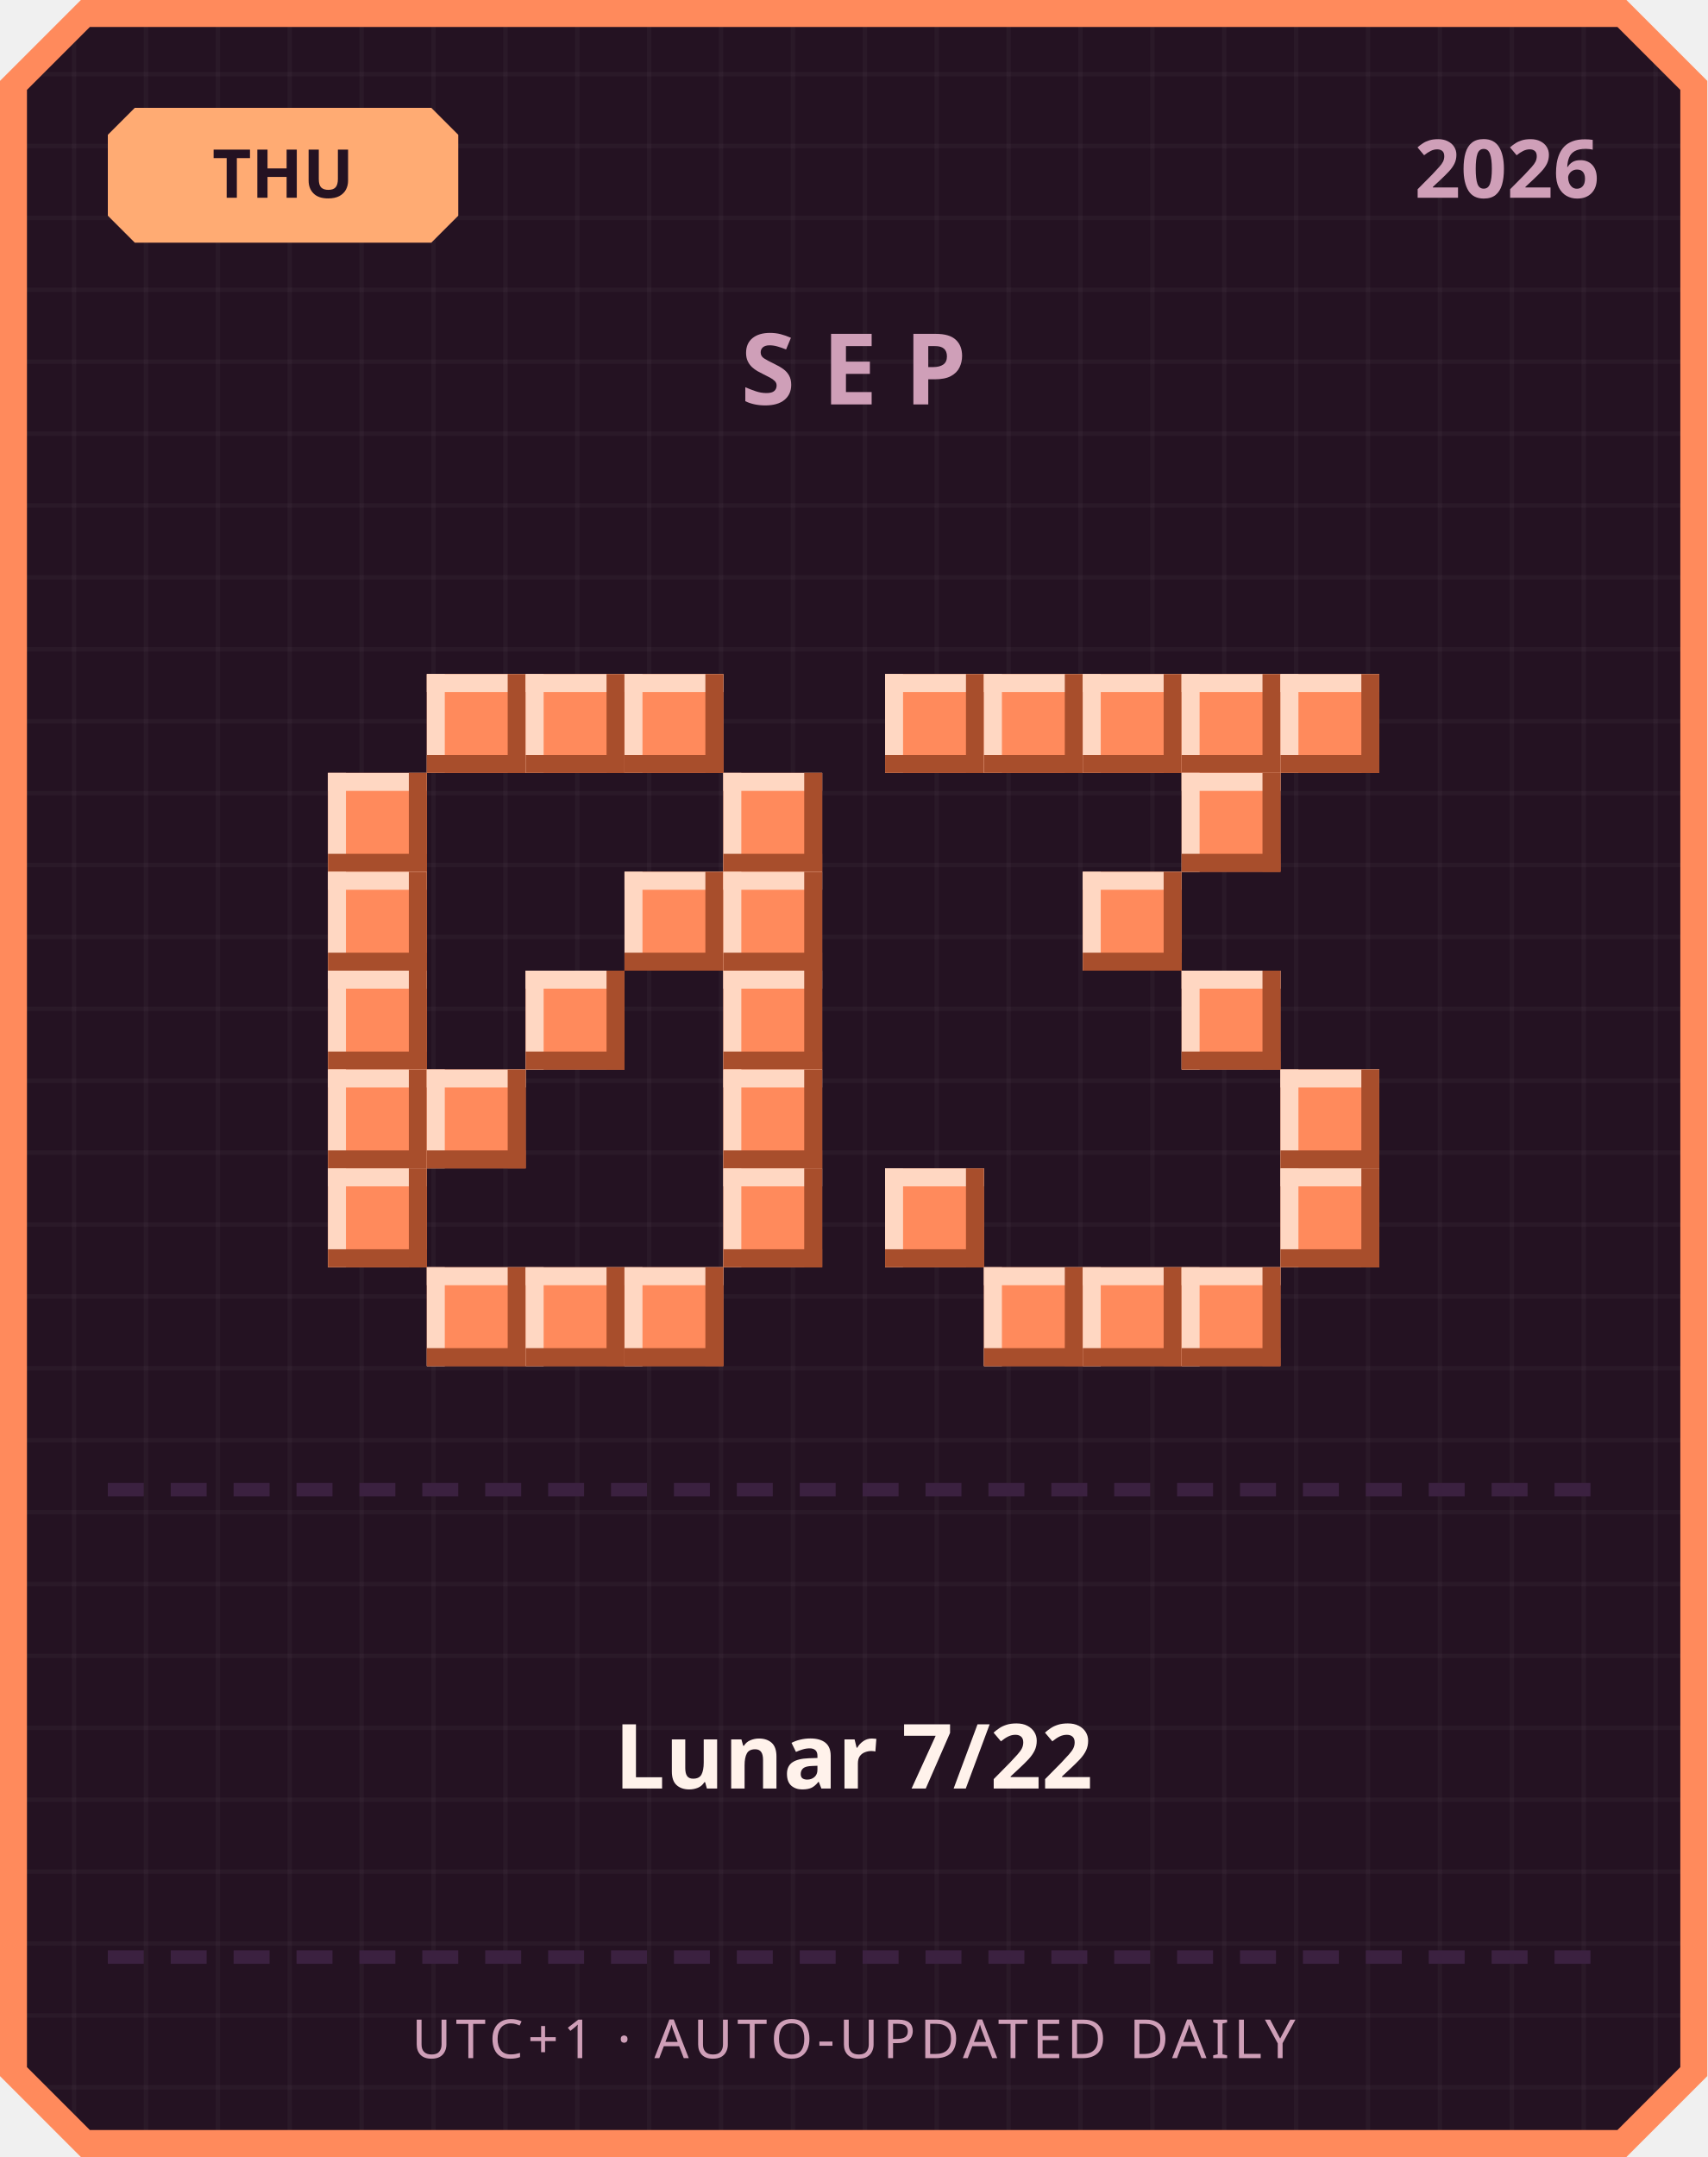
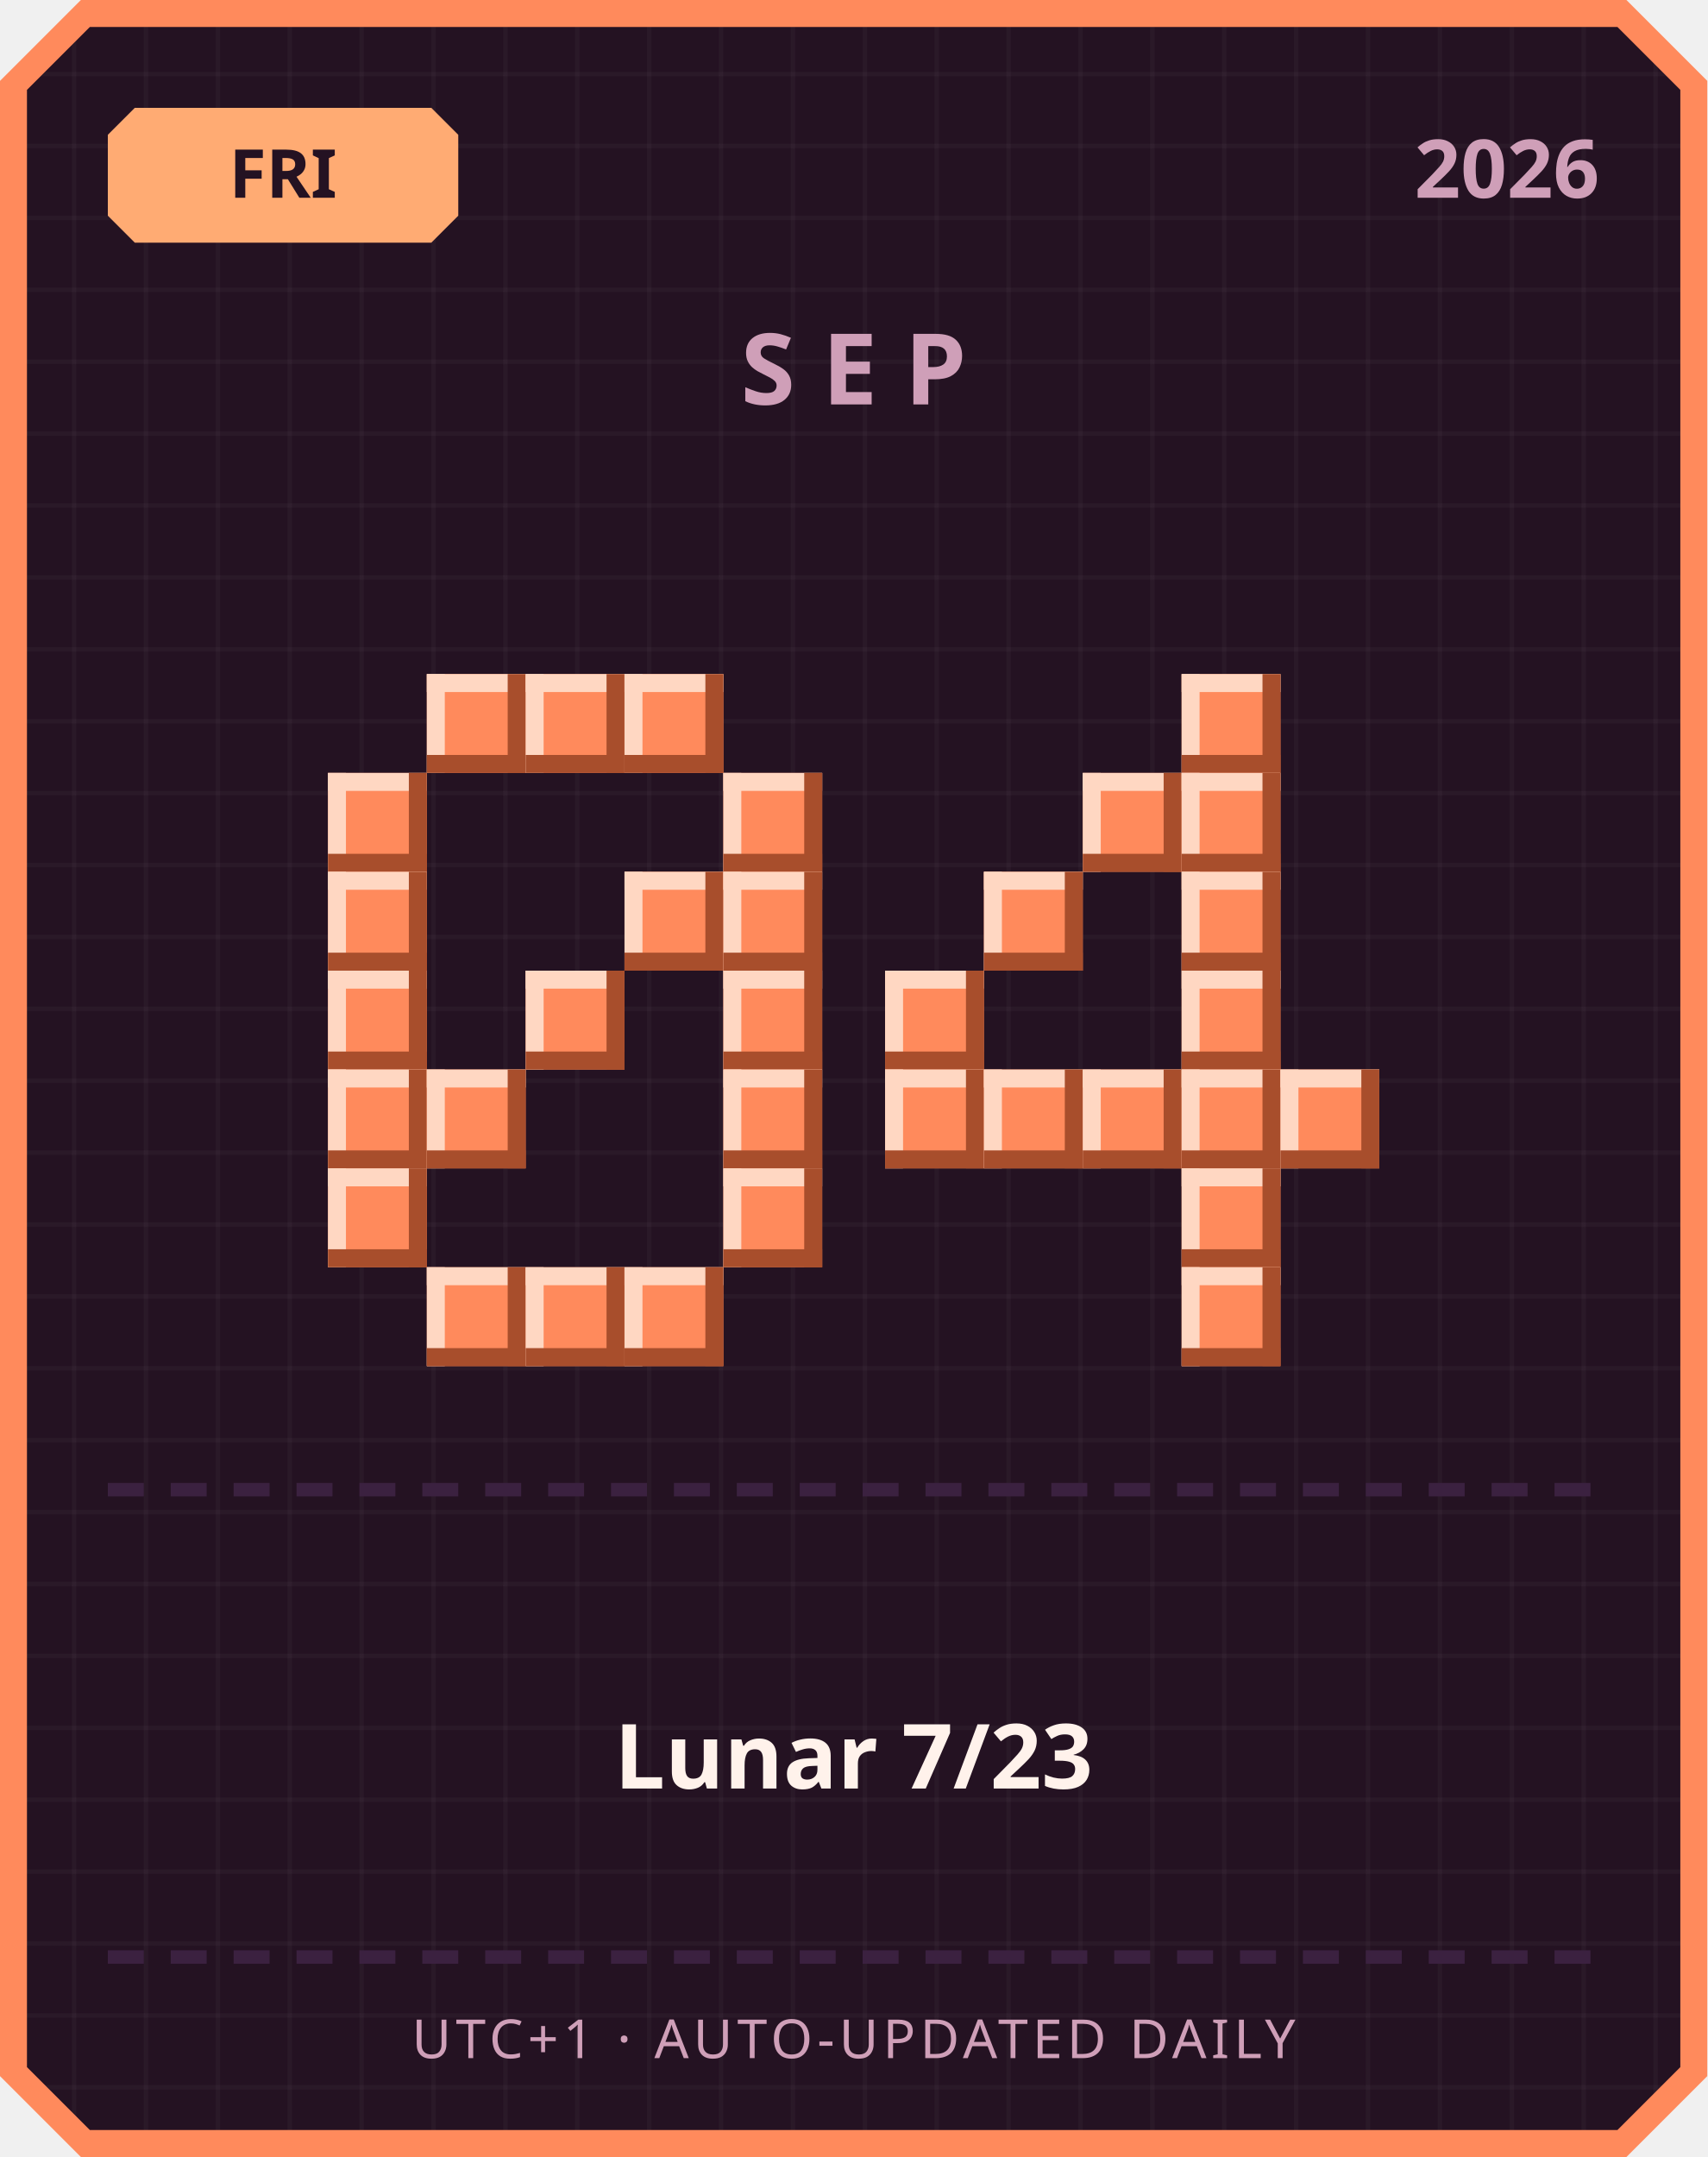
<svg xmlns="http://www.w3.org/2000/svg" width="380" height="480" viewBox="0 0 380 480">
  <defs>
    <pattern id="grid" width="16" height="16" patternUnits="userSpaceOnUse">
      <rect width="16" height="16" fill="#241222" />
      <rect width="1" height="16" fill="#ffffff" opacity="0.03" />
      <rect width="16" height="1" fill="#ffffff" opacity="0.03" />
    </pattern>
  </defs>
  <path d="M 18,0 L 362,0 L 380,18 L 380,462 L 362,480 L 18,480 L 0,462 L 0,18 Z" fill="#ff8a5c" />
  <path d="M 20,6 L 360,6 L 374,20 L 374,460 L 360,474 L 20,474 L 6,460 L 6,20 Z" fill="url(#grid)" />
  <path d="M 30,24 L 96,24 L 102,30 L 102,48 L 96,54 L 30,54 L 24,48 L 24,30 Z" fill="#ffab73" />
-   <text x="63" y="44" text-anchor="middle" font-family="'Segoe UI', sans-serif" font-size="15" font-weight="700" fill="#241222">THU</text>
+   <text x="63" y="44" text-anchor="middle" font-family="'Segoe UI', sans-serif" font-size="15" font-weight="700" fill="#241222">FRI</text>
  <text x="356" y="44" text-anchor="end" font-family="'Segoe UI', sans-serif" font-size="18" font-weight="700" fill="#cf9fb8">2026</text>
  <text x="190" y="90" text-anchor="middle" font-family="'Segoe UI', sans-serif" font-size="22" font-weight="700" letter-spacing="6" fill="#cf9fb8">SEP</text>
  <rect x="95" y="150" width="22" height="22" fill="#ff8a5c" />
  <rect x="95" y="150" width="22" height="4" fill="#ffd7c2" />
  <rect x="95" y="150" width="4" height="22" fill="#ffd7c2" />
  <rect x="95" y="168" width="22" height="4" fill="#a84e2c" />
  <rect x="113" y="150" width="4" height="22" fill="#a84e2c" />
  <rect x="117" y="150" width="22" height="22" fill="#ff8a5c" />
  <rect x="117" y="150" width="22" height="4" fill="#ffd7c2" />
  <rect x="117" y="150" width="4" height="22" fill="#ffd7c2" />
  <rect x="117" y="168" width="22" height="4" fill="#a84e2c" />
  <rect x="135" y="150" width="4" height="22" fill="#a84e2c" />
  <rect x="139" y="150" width="22" height="22" fill="#ff8a5c" />
  <rect x="139" y="150" width="22" height="4" fill="#ffd7c2" />
  <rect x="139" y="150" width="4" height="22" fill="#ffd7c2" />
  <rect x="139" y="168" width="22" height="4" fill="#a84e2c" />
  <rect x="157" y="150" width="4" height="22" fill="#a84e2c" />
  <rect x="73" y="172" width="22" height="22" fill="#ff8a5c" />
  <rect x="73" y="172" width="22" height="4" fill="#ffd7c2" />
  <rect x="73" y="172" width="4" height="22" fill="#ffd7c2" />
  <rect x="73" y="190" width="22" height="4" fill="#a84e2c" />
  <rect x="91" y="172" width="4" height="22" fill="#a84e2c" />
  <rect x="161" y="172" width="22" height="22" fill="#ff8a5c" />
  <rect x="161" y="172" width="22" height="4" fill="#ffd7c2" />
  <rect x="161" y="172" width="4" height="22" fill="#ffd7c2" />
  <rect x="161" y="190" width="22" height="4" fill="#a84e2c" />
  <rect x="179" y="172" width="4" height="22" fill="#a84e2c" />
  <rect x="73" y="194" width="22" height="22" fill="#ff8a5c" />
  <rect x="73" y="194" width="22" height="4" fill="#ffd7c2" />
  <rect x="73" y="194" width="4" height="22" fill="#ffd7c2" />
  <rect x="73" y="212" width="22" height="4" fill="#a84e2c" />
  <rect x="91" y="194" width="4" height="22" fill="#a84e2c" />
  <rect x="139" y="194" width="22" height="22" fill="#ff8a5c" />
  <rect x="139" y="194" width="22" height="4" fill="#ffd7c2" />
  <rect x="139" y="194" width="4" height="22" fill="#ffd7c2" />
  <rect x="139" y="212" width="22" height="4" fill="#a84e2c" />
  <rect x="157" y="194" width="4" height="22" fill="#a84e2c" />
  <rect x="161" y="194" width="22" height="22" fill="#ff8a5c" />
  <rect x="161" y="194" width="22" height="4" fill="#ffd7c2" />
  <rect x="161" y="194" width="4" height="22" fill="#ffd7c2" />
  <rect x="161" y="212" width="22" height="4" fill="#a84e2c" />
  <rect x="179" y="194" width="4" height="22" fill="#a84e2c" />
  <rect x="73" y="216" width="22" height="22" fill="#ff8a5c" />
  <rect x="73" y="216" width="22" height="4" fill="#ffd7c2" />
  <rect x="73" y="216" width="4" height="22" fill="#ffd7c2" />
  <rect x="73" y="234" width="22" height="4" fill="#a84e2c" />
  <rect x="91" y="216" width="4" height="22" fill="#a84e2c" />
  <rect x="117" y="216" width="22" height="22" fill="#ff8a5c" />
  <rect x="117" y="216" width="22" height="4" fill="#ffd7c2" />
  <rect x="117" y="216" width="4" height="22" fill="#ffd7c2" />
  <rect x="117" y="234" width="22" height="4" fill="#a84e2c" />
  <rect x="135" y="216" width="4" height="22" fill="#a84e2c" />
  <rect x="161" y="216" width="22" height="22" fill="#ff8a5c" />
  <rect x="161" y="216" width="22" height="4" fill="#ffd7c2" />
  <rect x="161" y="216" width="4" height="22" fill="#ffd7c2" />
  <rect x="161" y="234" width="22" height="4" fill="#a84e2c" />
  <rect x="179" y="216" width="4" height="22" fill="#a84e2c" />
  <rect x="73" y="238" width="22" height="22" fill="#ff8a5c" />
  <rect x="73" y="238" width="22" height="4" fill="#ffd7c2" />
  <rect x="73" y="238" width="4" height="22" fill="#ffd7c2" />
  <rect x="73" y="256" width="22" height="4" fill="#a84e2c" />
  <rect x="91" y="238" width="4" height="22" fill="#a84e2c" />
  <rect x="95" y="238" width="22" height="22" fill="#ff8a5c" />
  <rect x="95" y="238" width="22" height="4" fill="#ffd7c2" />
  <rect x="95" y="238" width="4" height="22" fill="#ffd7c2" />
  <rect x="95" y="256" width="22" height="4" fill="#a84e2c" />
  <rect x="113" y="238" width="4" height="22" fill="#a84e2c" />
  <rect x="161" y="238" width="22" height="22" fill="#ff8a5c" />
  <rect x="161" y="238" width="22" height="4" fill="#ffd7c2" />
  <rect x="161" y="238" width="4" height="22" fill="#ffd7c2" />
  <rect x="161" y="256" width="22" height="4" fill="#a84e2c" />
  <rect x="179" y="238" width="4" height="22" fill="#a84e2c" />
  <rect x="73" y="260" width="22" height="22" fill="#ff8a5c" />
  <rect x="73" y="260" width="22" height="4" fill="#ffd7c2" />
  <rect x="73" y="260" width="4" height="22" fill="#ffd7c2" />
  <rect x="73" y="278" width="22" height="4" fill="#a84e2c" />
  <rect x="91" y="260" width="4" height="22" fill="#a84e2c" />
  <rect x="161" y="260" width="22" height="22" fill="#ff8a5c" />
  <rect x="161" y="260" width="22" height="4" fill="#ffd7c2" />
  <rect x="161" y="260" width="4" height="22" fill="#ffd7c2" />
  <rect x="161" y="278" width="22" height="4" fill="#a84e2c" />
  <rect x="179" y="260" width="4" height="22" fill="#a84e2c" />
  <rect x="95" y="282" width="22" height="22" fill="#ff8a5c" />
  <rect x="95" y="282" width="22" height="4" fill="#ffd7c2" />
  <rect x="95" y="282" width="4" height="22" fill="#ffd7c2" />
  <rect x="95" y="300" width="22" height="4" fill="#a84e2c" />
  <rect x="113" y="282" width="4" height="22" fill="#a84e2c" />
  <rect x="117" y="282" width="22" height="22" fill="#ff8a5c" />
  <rect x="117" y="282" width="22" height="4" fill="#ffd7c2" />
  <rect x="117" y="282" width="4" height="22" fill="#ffd7c2" />
  <rect x="117" y="300" width="22" height="4" fill="#a84e2c" />
  <rect x="135" y="282" width="4" height="22" fill="#a84e2c" />
  <rect x="139" y="282" width="22" height="22" fill="#ff8a5c" />
  <rect x="139" y="282" width="22" height="4" fill="#ffd7c2" />
  <rect x="139" y="282" width="4" height="22" fill="#ffd7c2" />
  <rect x="139" y="300" width="22" height="4" fill="#a84e2c" />
  <rect x="157" y="282" width="4" height="22" fill="#a84e2c" />
-   <rect x="197" y="150" width="22" height="22" fill="#ff8a5c" />
-   <rect x="197" y="150" width="22" height="4" fill="#ffd7c2" />
-   <rect x="197" y="150" width="4" height="22" fill="#ffd7c2" />
-   <rect x="197" y="168" width="22" height="4" fill="#a84e2c" />
-   <rect x="215" y="150" width="4" height="22" fill="#a84e2c" />
-   <rect x="219" y="150" width="22" height="22" fill="#ff8a5c" />
-   <rect x="219" y="150" width="22" height="4" fill="#ffd7c2" />
-   <rect x="219" y="150" width="4" height="22" fill="#ffd7c2" />
-   <rect x="219" y="168" width="22" height="4" fill="#a84e2c" />
-   <rect x="237" y="150" width="4" height="22" fill="#a84e2c" />
-   <rect x="241" y="150" width="22" height="22" fill="#ff8a5c" />
-   <rect x="241" y="150" width="22" height="4" fill="#ffd7c2" />
-   <rect x="241" y="150" width="4" height="22" fill="#ffd7c2" />
-   <rect x="241" y="168" width="22" height="4" fill="#a84e2c" />
-   <rect x="259" y="150" width="4" height="22" fill="#a84e2c" />
  <rect x="263" y="150" width="22" height="22" fill="#ff8a5c" />
  <rect x="263" y="150" width="22" height="4" fill="#ffd7c2" />
  <rect x="263" y="150" width="4" height="22" fill="#ffd7c2" />
  <rect x="263" y="168" width="22" height="4" fill="#a84e2c" />
  <rect x="281" y="150" width="4" height="22" fill="#a84e2c" />
-   <rect x="285" y="150" width="22" height="22" fill="#ff8a5c" />
-   <rect x="285" y="150" width="22" height="4" fill="#ffd7c2" />
-   <rect x="285" y="150" width="4" height="22" fill="#ffd7c2" />
-   <rect x="285" y="168" width="22" height="4" fill="#a84e2c" />
-   <rect x="303" y="150" width="4" height="22" fill="#a84e2c" />
+   <rect x="241" y="172" width="22" height="22" fill="#ff8a5c" />
+   <rect x="241" y="172" width="22" height="4" fill="#ffd7c2" />
+   <rect x="241" y="172" width="4" height="22" fill="#ffd7c2" />
+   <rect x="241" y="190" width="22" height="4" fill="#a84e2c" />
+   <rect x="259" y="172" width="4" height="22" fill="#a84e2c" />
  <rect x="263" y="172" width="22" height="22" fill="#ff8a5c" />
  <rect x="263" y="172" width="22" height="4" fill="#ffd7c2" />
  <rect x="263" y="172" width="4" height="22" fill="#ffd7c2" />
  <rect x="263" y="190" width="22" height="4" fill="#a84e2c" />
  <rect x="281" y="172" width="4" height="22" fill="#a84e2c" />
-   <rect x="241" y="194" width="22" height="22" fill="#ff8a5c" />
-   <rect x="241" y="194" width="22" height="4" fill="#ffd7c2" />
-   <rect x="241" y="194" width="4" height="22" fill="#ffd7c2" />
-   <rect x="241" y="212" width="22" height="4" fill="#a84e2c" />
-   <rect x="259" y="194" width="4" height="22" fill="#a84e2c" />
+   <rect x="219" y="194" width="22" height="22" fill="#ff8a5c" />
+   <rect x="219" y="194" width="22" height="4" fill="#ffd7c2" />
+   <rect x="219" y="194" width="4" height="22" fill="#ffd7c2" />
+   <rect x="219" y="212" width="22" height="4" fill="#a84e2c" />
+   <rect x="237" y="194" width="4" height="22" fill="#a84e2c" />
+   <rect x="263" y="194" width="22" height="22" fill="#ff8a5c" />
+   <rect x="263" y="194" width="22" height="4" fill="#ffd7c2" />
+   <rect x="263" y="194" width="4" height="22" fill="#ffd7c2" />
+   <rect x="263" y="212" width="22" height="4" fill="#a84e2c" />
+   <rect x="281" y="194" width="4" height="22" fill="#a84e2c" />
+   <rect x="197" y="216" width="22" height="22" fill="#ff8a5c" />
+   <rect x="197" y="216" width="22" height="4" fill="#ffd7c2" />
+   <rect x="197" y="216" width="4" height="22" fill="#ffd7c2" />
+   <rect x="197" y="234" width="22" height="4" fill="#a84e2c" />
+   <rect x="215" y="216" width="4" height="22" fill="#a84e2c" />
  <rect x="263" y="216" width="22" height="22" fill="#ff8a5c" />
  <rect x="263" y="216" width="22" height="4" fill="#ffd7c2" />
  <rect x="263" y="216" width="4" height="22" fill="#ffd7c2" />
  <rect x="263" y="234" width="22" height="4" fill="#a84e2c" />
  <rect x="281" y="216" width="4" height="22" fill="#a84e2c" />
+   <rect x="197" y="238" width="22" height="22" fill="#ff8a5c" />
+   <rect x="197" y="238" width="22" height="4" fill="#ffd7c2" />
+   <rect x="197" y="238" width="4" height="22" fill="#ffd7c2" />
+   <rect x="197" y="256" width="22" height="4" fill="#a84e2c" />
+   <rect x="215" y="238" width="4" height="22" fill="#a84e2c" />
+   <rect x="219" y="238" width="22" height="22" fill="#ff8a5c" />
+   <rect x="219" y="238" width="22" height="4" fill="#ffd7c2" />
+   <rect x="219" y="238" width="4" height="22" fill="#ffd7c2" />
+   <rect x="219" y="256" width="22" height="4" fill="#a84e2c" />
+   <rect x="237" y="238" width="4" height="22" fill="#a84e2c" />
+   <rect x="241" y="238" width="22" height="22" fill="#ff8a5c" />
+   <rect x="241" y="238" width="22" height="4" fill="#ffd7c2" />
+   <rect x="241" y="238" width="4" height="22" fill="#ffd7c2" />
+   <rect x="241" y="256" width="22" height="4" fill="#a84e2c" />
+   <rect x="259" y="238" width="4" height="22" fill="#a84e2c" />
+   <rect x="263" y="238" width="22" height="22" fill="#ff8a5c" />
+   <rect x="263" y="238" width="22" height="4" fill="#ffd7c2" />
+   <rect x="263" y="238" width="4" height="22" fill="#ffd7c2" />
+   <rect x="263" y="256" width="22" height="4" fill="#a84e2c" />
+   <rect x="281" y="238" width="4" height="22" fill="#a84e2c" />
  <rect x="285" y="238" width="22" height="22" fill="#ff8a5c" />
  <rect x="285" y="238" width="22" height="4" fill="#ffd7c2" />
  <rect x="285" y="238" width="4" height="22" fill="#ffd7c2" />
  <rect x="285" y="256" width="22" height="4" fill="#a84e2c" />
  <rect x="303" y="238" width="4" height="22" fill="#a84e2c" />
-   <rect x="197" y="260" width="22" height="22" fill="#ff8a5c" />
-   <rect x="197" y="260" width="22" height="4" fill="#ffd7c2" />
-   <rect x="197" y="260" width="4" height="22" fill="#ffd7c2" />
-   <rect x="197" y="278" width="22" height="4" fill="#a84e2c" />
-   <rect x="215" y="260" width="4" height="22" fill="#a84e2c" />
-   <rect x="285" y="260" width="22" height="22" fill="#ff8a5c" />
-   <rect x="285" y="260" width="22" height="4" fill="#ffd7c2" />
-   <rect x="285" y="260" width="4" height="22" fill="#ffd7c2" />
-   <rect x="285" y="278" width="22" height="4" fill="#a84e2c" />
-   <rect x="303" y="260" width="4" height="22" fill="#a84e2c" />
-   <rect x="219" y="282" width="22" height="22" fill="#ff8a5c" />
-   <rect x="219" y="282" width="22" height="4" fill="#ffd7c2" />
-   <rect x="219" y="282" width="4" height="22" fill="#ffd7c2" />
-   <rect x="219" y="300" width="22" height="4" fill="#a84e2c" />
-   <rect x="237" y="282" width="4" height="22" fill="#a84e2c" />
-   <rect x="241" y="282" width="22" height="22" fill="#ff8a5c" />
-   <rect x="241" y="282" width="22" height="4" fill="#ffd7c2" />
-   <rect x="241" y="282" width="4" height="22" fill="#ffd7c2" />
-   <rect x="241" y="300" width="22" height="4" fill="#a84e2c" />
-   <rect x="259" y="282" width="4" height="22" fill="#a84e2c" />
+   <rect x="263" y="260" width="22" height="22" fill="#ff8a5c" />
+   <rect x="263" y="260" width="22" height="4" fill="#ffd7c2" />
+   <rect x="263" y="260" width="4" height="22" fill="#ffd7c2" />
+   <rect x="263" y="278" width="22" height="4" fill="#a84e2c" />
+   <rect x="281" y="260" width="4" height="22" fill="#a84e2c" />
  <rect x="263" y="282" width="22" height="22" fill="#ff8a5c" />
  <rect x="263" y="282" width="22" height="4" fill="#ffd7c2" />
  <rect x="263" y="282" width="4" height="22" fill="#ffd7c2" />
  <rect x="263" y="300" width="22" height="4" fill="#a84e2c" />
  <rect x="281" y="282" width="4" height="22" fill="#a84e2c" />
  <rect x="24" y="330" width="8" height="3" fill="#3b2140" />
  <rect x="38" y="330" width="8" height="3" fill="#3b2140" />
  <rect x="52" y="330" width="8" height="3" fill="#3b2140" />
  <rect x="66" y="330" width="8" height="3" fill="#3b2140" />
  <rect x="80" y="330" width="8" height="3" fill="#3b2140" />
  <rect x="94" y="330" width="8" height="3" fill="#3b2140" />
  <rect x="108" y="330" width="8" height="3" fill="#3b2140" />
  <rect x="122" y="330" width="8" height="3" fill="#3b2140" />
  <rect x="136" y="330" width="8" height="3" fill="#3b2140" />
  <rect x="150" y="330" width="8" height="3" fill="#3b2140" />
  <rect x="164" y="330" width="8" height="3" fill="#3b2140" />
  <rect x="178" y="330" width="8" height="3" fill="#3b2140" />
  <rect x="192" y="330" width="8" height="3" fill="#3b2140" />
  <rect x="206" y="330" width="8" height="3" fill="#3b2140" />
  <rect x="220" y="330" width="8" height="3" fill="#3b2140" />
  <rect x="234" y="330" width="8" height="3" fill="#3b2140" />
  <rect x="248" y="330" width="8" height="3" fill="#3b2140" />
  <rect x="262" y="330" width="8" height="3" fill="#3b2140" />
  <rect x="276" y="330" width="8" height="3" fill="#3b2140" />
  <rect x="290" y="330" width="8" height="3" fill="#3b2140" />
  <rect x="304" y="330" width="8" height="3" fill="#3b2140" />
  <rect x="318" y="330" width="8" height="3" fill="#3b2140" />
  <rect x="332" y="330" width="8" height="3" fill="#3b2140" />
  <rect x="346" y="330" width="8" height="3" fill="#3b2140" />
-   <text x="190" y="398" text-anchor="middle" font-family="'Segoe UI', 'Microsoft JhengHei', sans-serif" font-size="20" font-weight="700" fill="#fff2eb">Lunar 7/22</text>
+   <text x="190" y="398" text-anchor="middle" font-family="'Segoe UI', 'Microsoft JhengHei', sans-serif" font-size="20" font-weight="700" fill="#fff2eb">Lunar 7/23</text>
  <rect x="24" y="434" width="8" height="3" fill="#3b2140" />
  <rect x="38" y="434" width="8" height="3" fill="#3b2140" />
  <rect x="52" y="434" width="8" height="3" fill="#3b2140" />
  <rect x="66" y="434" width="8" height="3" fill="#3b2140" />
  <rect x="80" y="434" width="8" height="3" fill="#3b2140" />
  <rect x="94" y="434" width="8" height="3" fill="#3b2140" />
  <rect x="108" y="434" width="8" height="3" fill="#3b2140" />
  <rect x="122" y="434" width="8" height="3" fill="#3b2140" />
  <rect x="136" y="434" width="8" height="3" fill="#3b2140" />
  <rect x="150" y="434" width="8" height="3" fill="#3b2140" />
  <rect x="164" y="434" width="8" height="3" fill="#3b2140" />
  <rect x="178" y="434" width="8" height="3" fill="#3b2140" />
  <rect x="192" y="434" width="8" height="3" fill="#3b2140" />
  <rect x="206" y="434" width="8" height="3" fill="#3b2140" />
  <rect x="220" y="434" width="8" height="3" fill="#3b2140" />
  <rect x="234" y="434" width="8" height="3" fill="#3b2140" />
  <rect x="248" y="434" width="8" height="3" fill="#3b2140" />
  <rect x="262" y="434" width="8" height="3" fill="#3b2140" />
  <rect x="276" y="434" width="8" height="3" fill="#3b2140" />
  <rect x="290" y="434" width="8" height="3" fill="#3b2140" />
  <rect x="304" y="434" width="8" height="3" fill="#3b2140" />
  <rect x="318" y="434" width="8" height="3" fill="#3b2140" />
  <rect x="332" y="434" width="8" height="3" fill="#3b2140" />
  <rect x="346" y="434" width="8" height="3" fill="#3b2140" />
  <text x="190" y="458" text-anchor="middle" font-family="'Segoe UI', sans-serif" font-size="12" letter-spacing="1" fill="#cf9fb8">UTC+1 · AUTO-UPDATED DAILY</text>
</svg>
